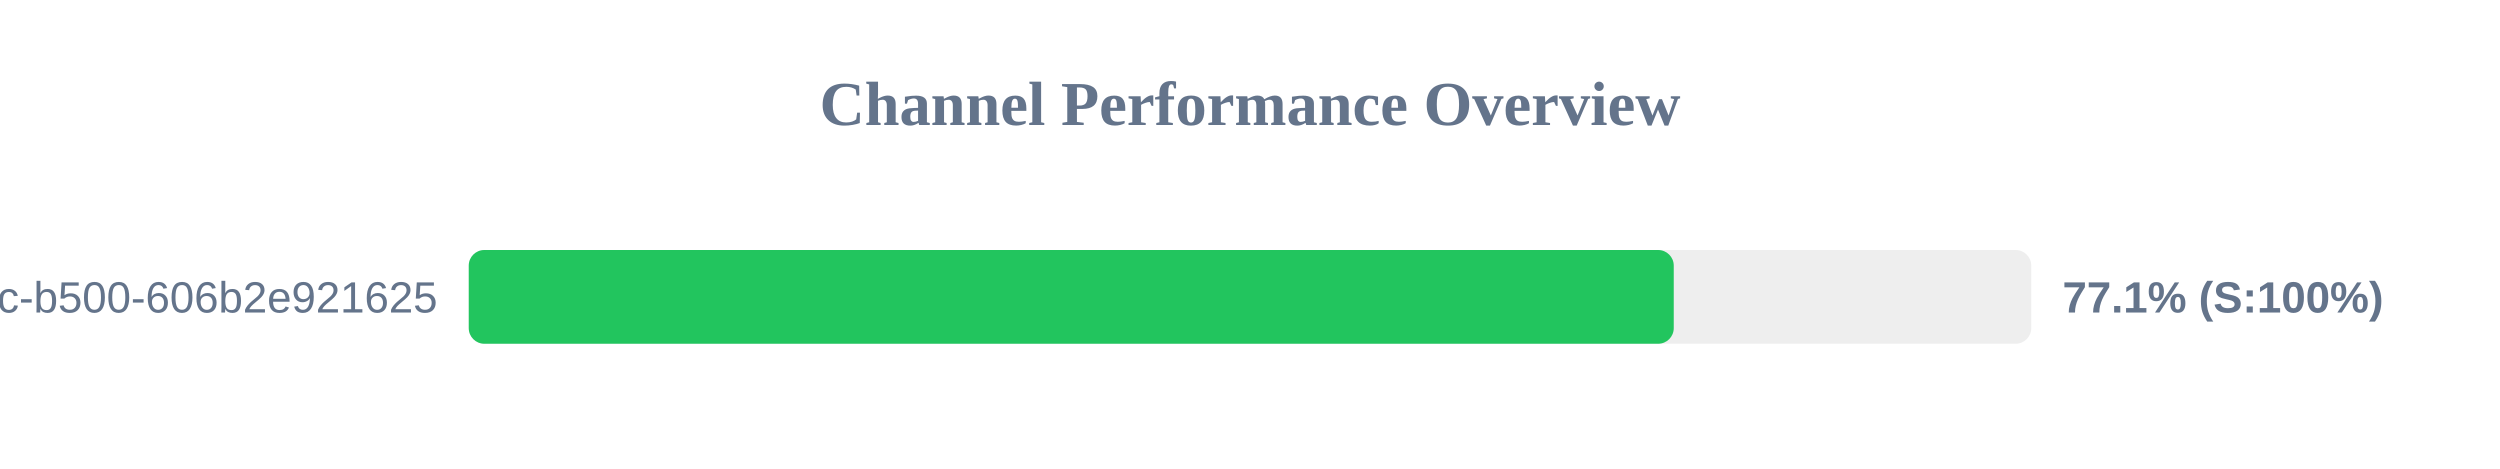
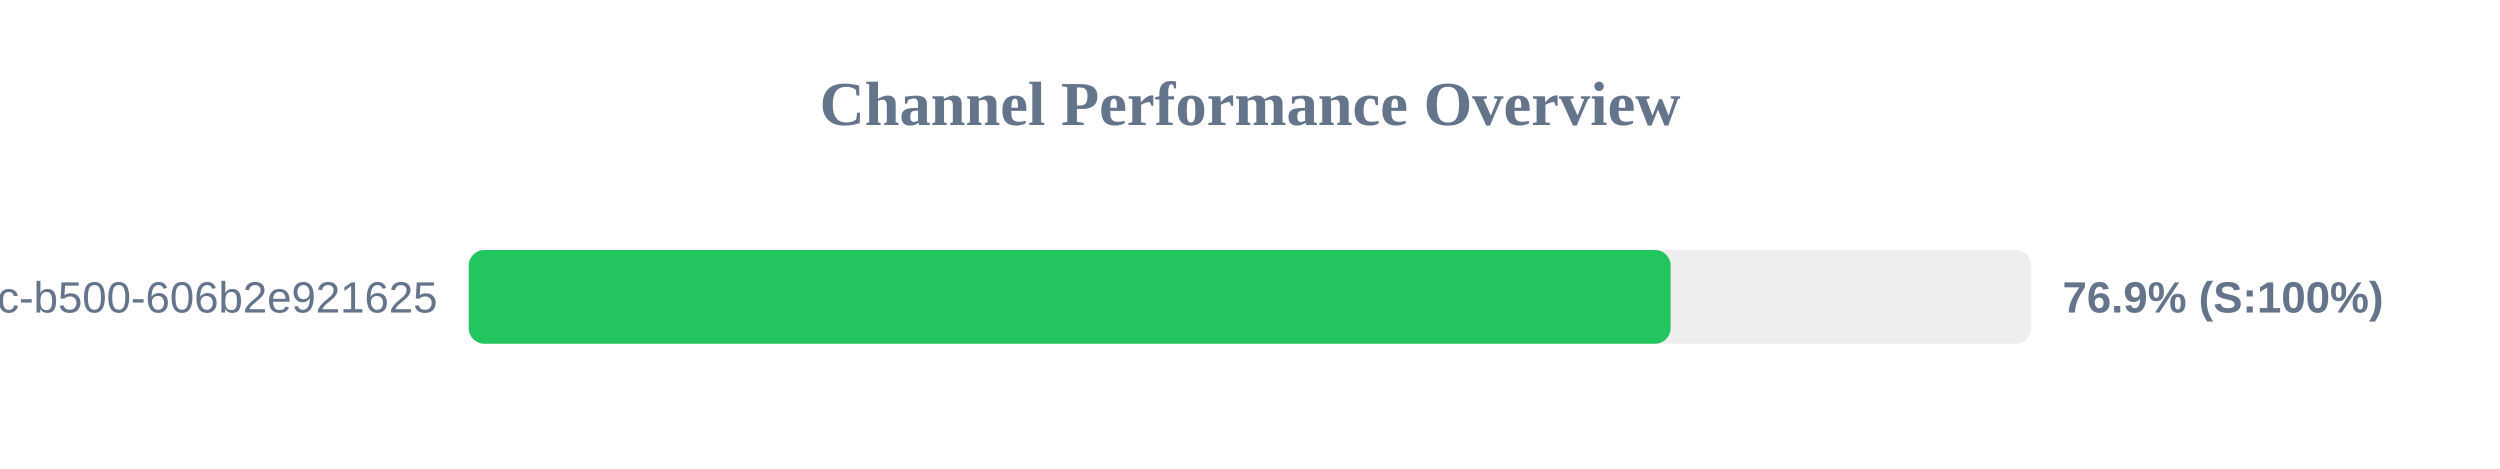
<svg xmlns="http://www.w3.org/2000/svg" width="800" height="150" version="1.1">
  <style>
        .row { font: 14px Arial; fill: #64748b; }
        .score { font: bold 14px Arial; fill: #64748b; }
    </style>
  <text x="400" y="40" text-anchor="middle" font-size="20px" font-weight="bold" fill="#64748b">Channel Performance Overview</text>
  <rect x="150" y="80" width="500" height="30" fill="#eee" rx="5" />
-   <rect x="150" y="80" width="385.6" height="30" fill="#22c55e" rx="5" />
+   <rect x="150" y="80" width="384.6" height="30" fill="#22c55e" rx="5" />
  <text x="140" y="100" text-anchor="end" class="row">?uuid=f901861b-6491-450c-b500-606b2e921625</text>
-   <text x="660" y="100" text-anchor="start" class="score">77.1% (S:100%)</text>
+   <text x="660" y="100" text-anchor="start" class="score">76.9% (S:100%)</text>
</svg>
